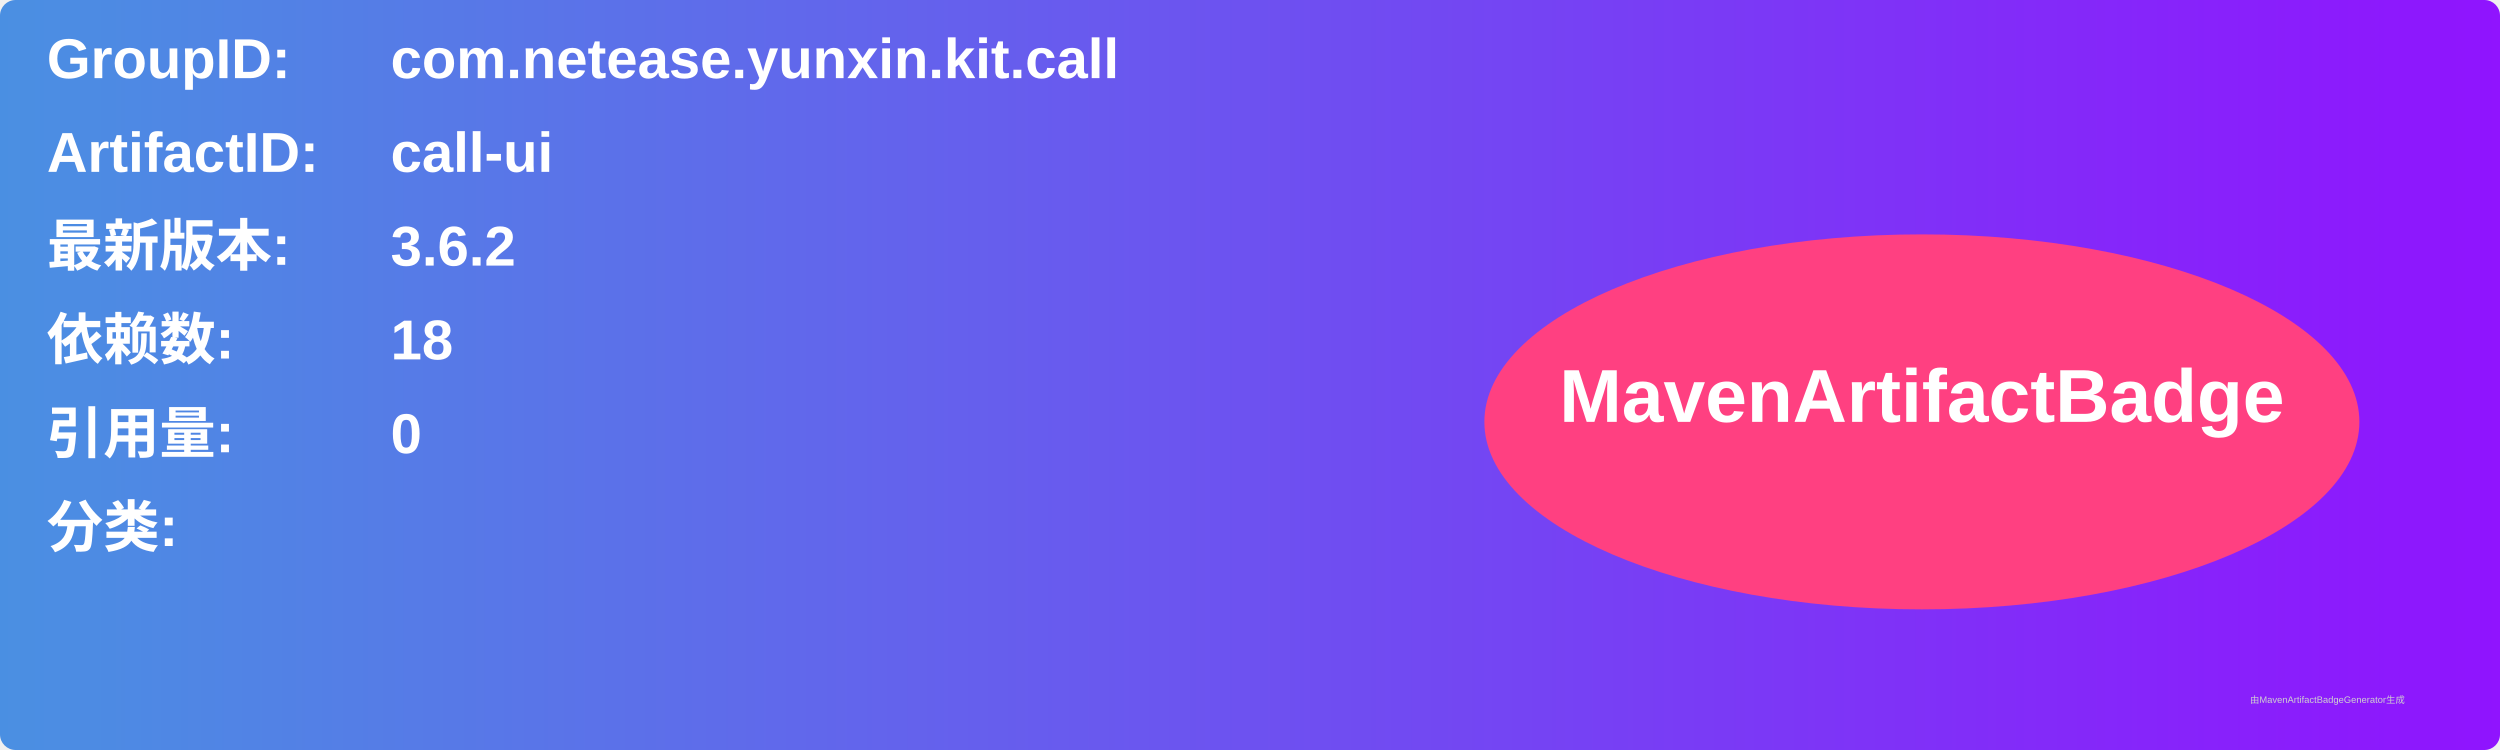
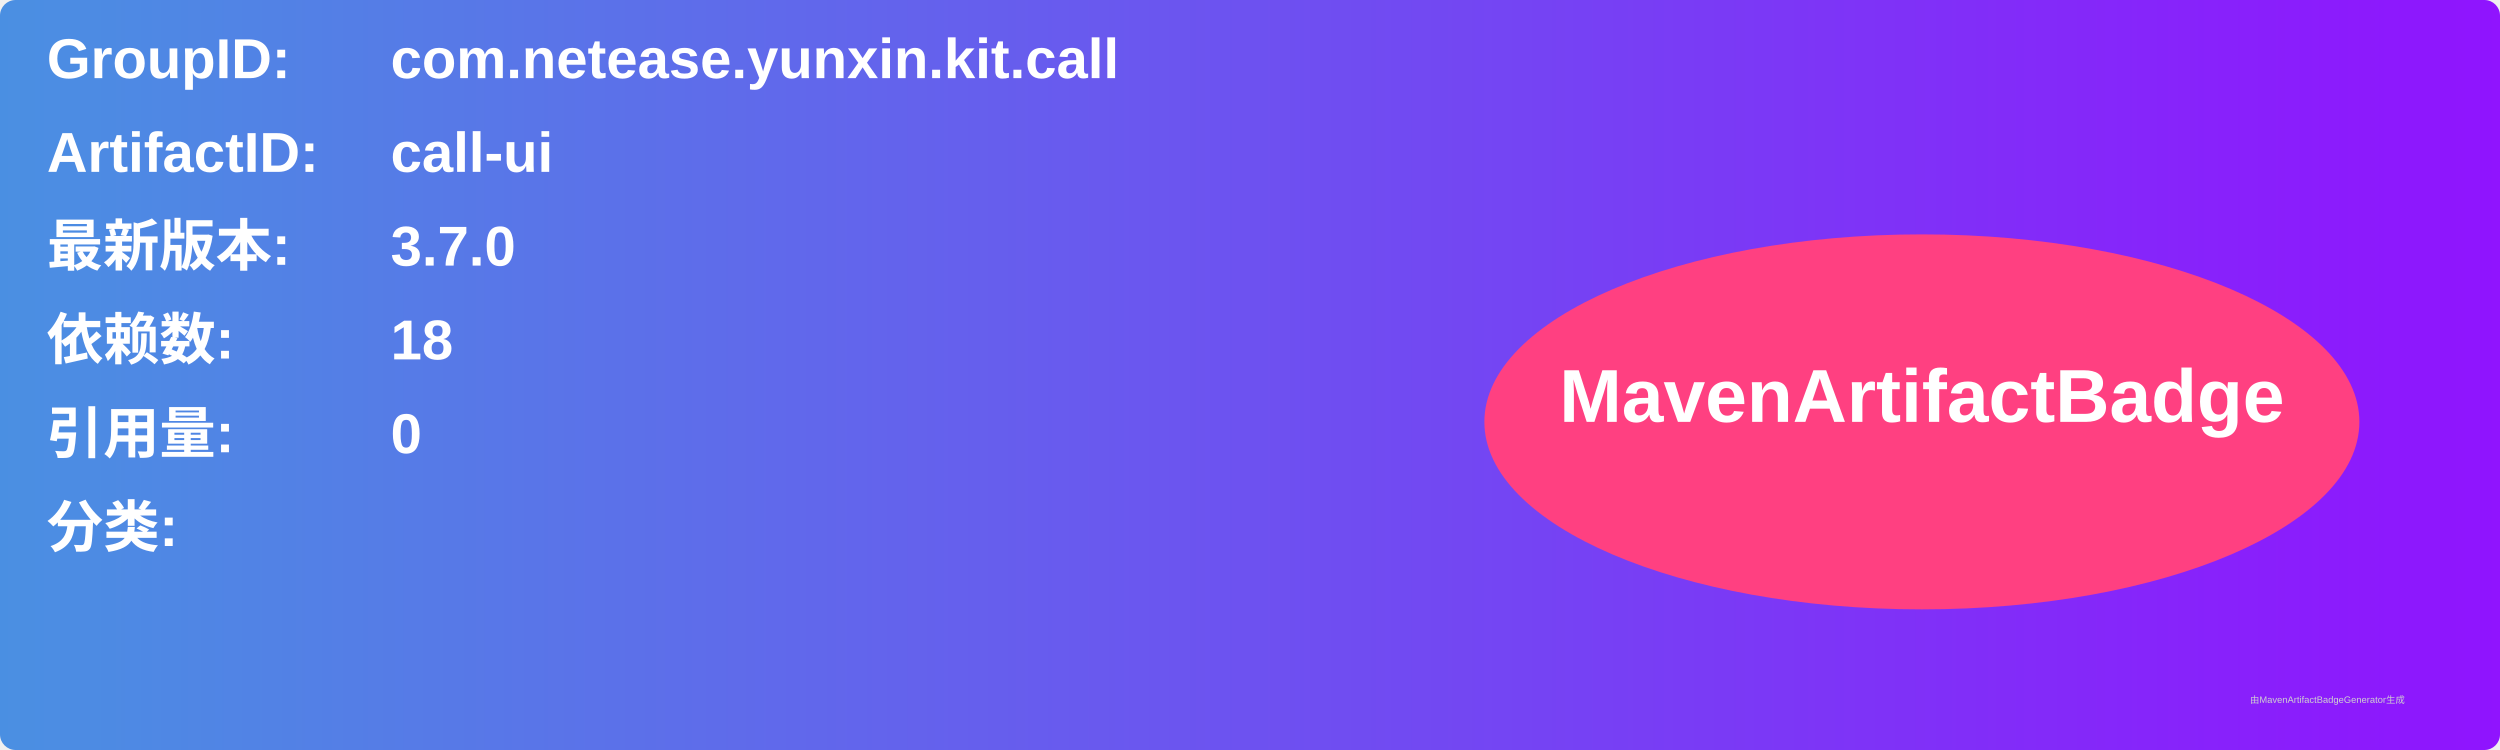
<svg xmlns="http://www.w3.org/2000/svg" width="800" height="240" viewBox="0 0 800 240">
  <linearGradient id="grad" x1="0%" y1="0%" x2="100%" y2="0%">
    <stop offset="0%" stop-color="#4a90e2" />
    <stop offset="100%" stop-color="#9013fe" />
  </linearGradient>
  <rect width="100%" height="100%" rx="5" ry="5" fill="url(#grad)" />
  <g transform="translate(15, 15)">
    <text x="0" y="10" font-family="Arial" font-size="18" fill="white" font-weight="bold" width="260">GroupID:</text>
    <text x="110" y="10" font-family="Arial" font-size="18" fill="white" font-weight="bold" width="460">com.netease.yunxin.kit.call</text>
    <text x="0" y="40" font-family="Arial" font-size="18" fill="white" font-weight="bold" width="260">ArtifactID:</text>
    <text x="110" y="40" font-family="Arial" font-size="18" fill="white" font-weight="bold" width="460">call-ui</text>
    <text x="0" y="70" font-family="Arial" font-size="18" fill="white" font-weight="bold">最新版本:</text>
    <text x="110" y="70" font-family="Arial" font-size="18" fill="white" font-weight="bold">
-       <tspan font-weight="bold">3.6.2</tspan>
+       <tspan font-weight="bold">3.7.0</tspan>
    </text>
    <text x="0" y="100" font-family="Arial" font-size="18" fill="white" font-weight="bold">依赖数: </text>
    <text x="110" y="100" font-family="Arial" font-size="18" fill="white">
      <tspan font-weight="bold">18</tspan>
    </text>
    <text x="0" y="130" font-family="Arial" font-size="18" fill="white" font-weight="bold">引用量: </text>
    <text x="110" y="130" font-family="Arial" font-size="18" fill="white">
      <tspan font-weight="bold">0</tspan>
    </text>
    <text x="0" y="160" font-family="Arial" font-size="18" fill="white" font-weight="bold">分类:</text>
    <text x="10" y="190" font-family="Arial" font-size="10" fill="white">
      <tspan font-weight="bold" />
    </text>
    <ellipse cx="600" cy="120" rx="140" ry="60" fill="#ff4081" />
    <text x="600" y="120" text-anchor="middle" font-family="Arial" font-size="24" fill="white" font-weight="bold">MavenArtifactBadge</text>
  </g>
  <text x="720" y="225" font-family="Arial" font-size="3" fill="#d0d0d0">由MavenArtifactBadgeGenerator生成</text>
</svg>
